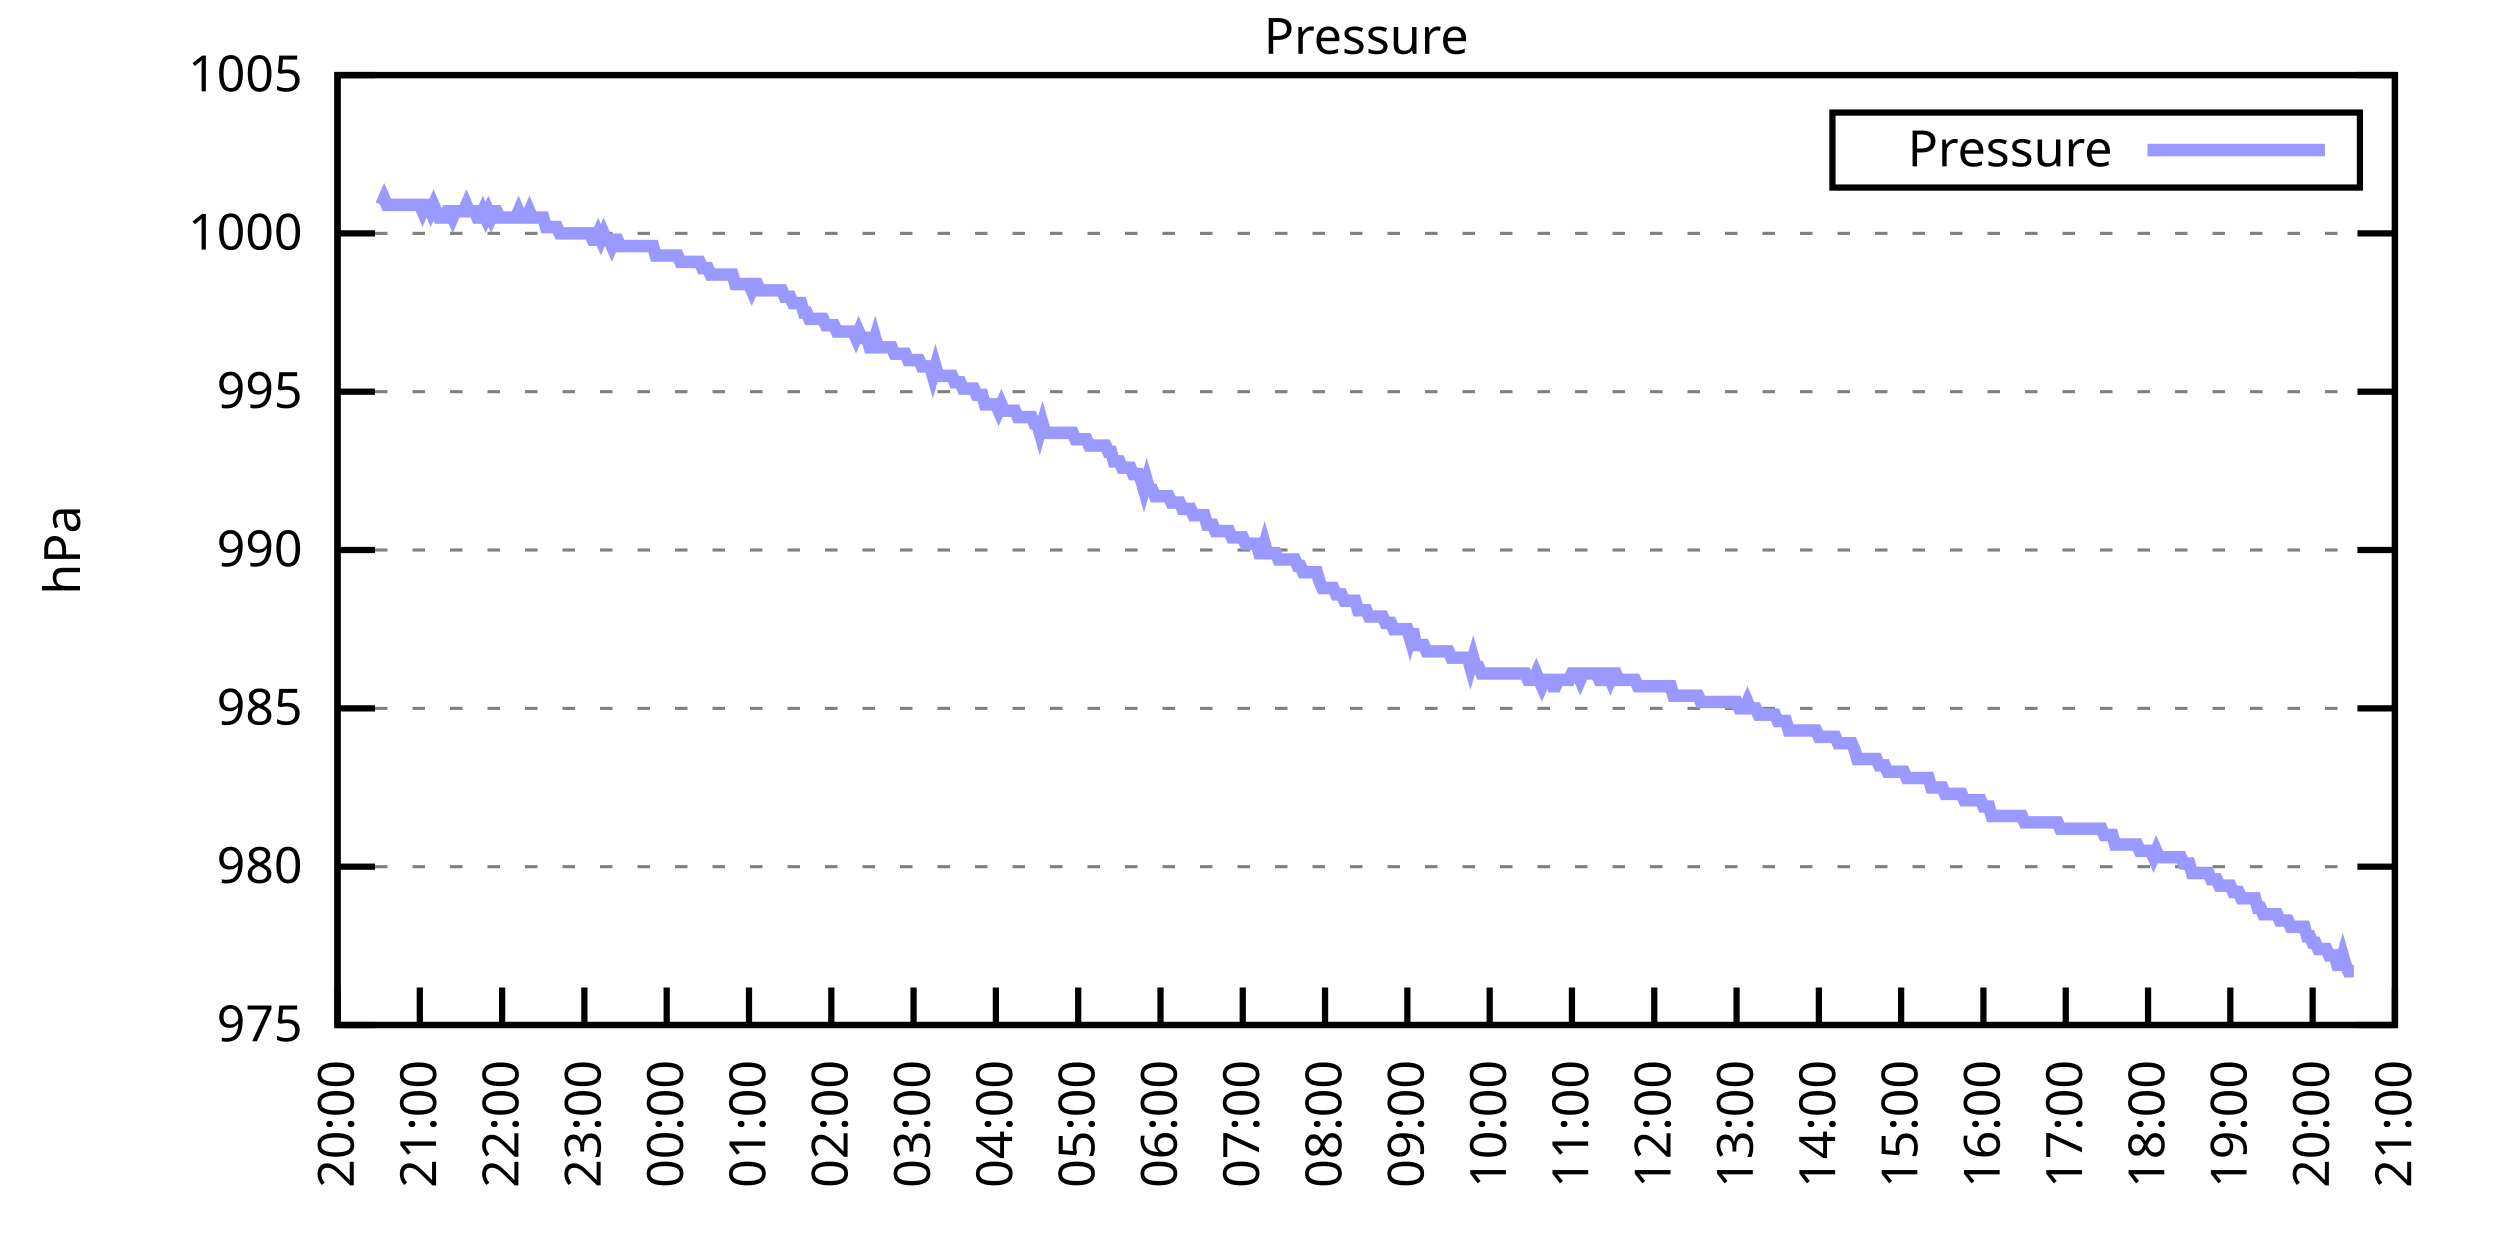
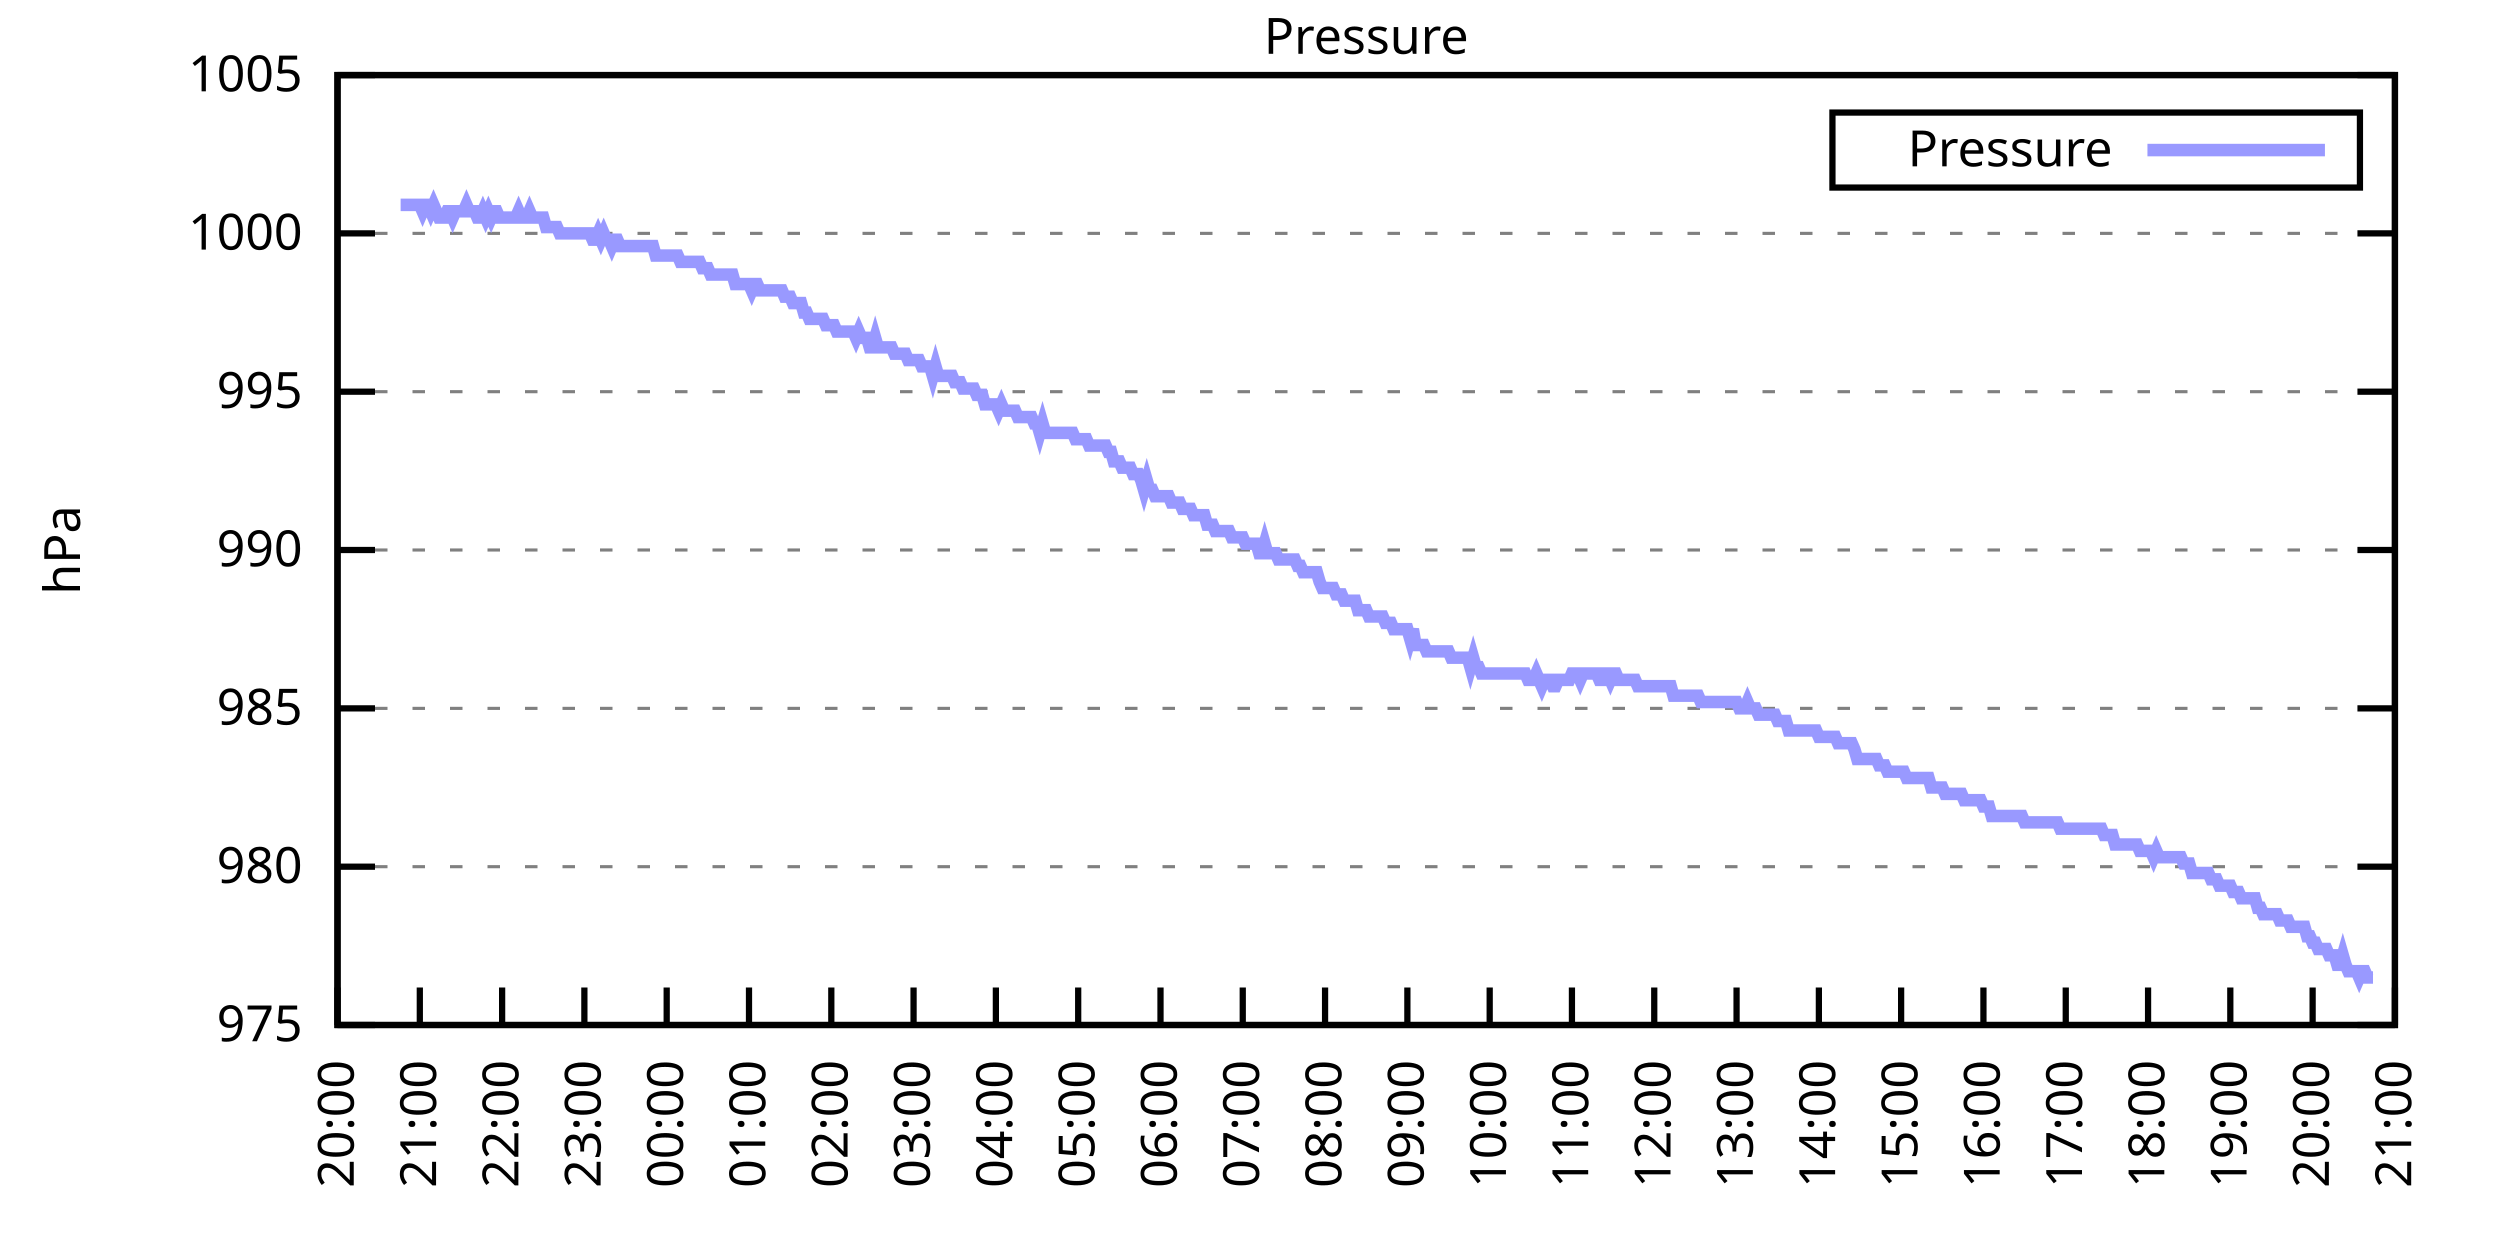
<svg xmlns="http://www.w3.org/2000/svg" xmlns:xlink="http://www.w3.org/1999/xlink" width="400" height="200" viewBox="0 0 400 200">
  <g id="gnuplot_canvas">
    <rect x="0" y="0" width="400" height="200" fill="none" />
    <defs>
      <circle id="gpDot" r="0.5" stroke-width="0.5" stroke="currentColor" />
      <path id="gpPt0" stroke-width="0.333" stroke="currentColor" d="M-1,0 h2 M0,-1 v2" />
      <path id="gpPt1" stroke-width="0.333" stroke="currentColor" d="M-1,-1 L1,1 M1,-1 L-1,1" />
      <path id="gpPt2" stroke-width="0.333" stroke="currentColor" d="M-1,0 L1,0 M0,-1 L0,1 M-1,-1 L1,1 M-1,1 L1,-1" />
      <rect id="gpPt3" stroke-width="0.333" stroke="currentColor" x="-1" y="-1" width="2" height="2" />
      <rect id="gpPt4" stroke-width="0.333" stroke="currentColor" fill="currentColor" x="-1" y="-1" width="2" height="2" />
      <circle id="gpPt5" stroke-width="0.333" stroke="currentColor" cx="0" cy="0" r="1" />
      <use xlink:href="#gpPt5" id="gpPt6" fill="currentColor" stroke="none" />
      <path id="gpPt7" stroke-width="0.333" stroke="currentColor" d="M0,-1.33 L-1.33,0.67 L1.33,0.67 z" />
      <use xlink:href="#gpPt7" id="gpPt8" fill="currentColor" stroke="none" />
      <use xlink:href="#gpPt7" id="gpPt9" stroke="currentColor" transform="rotate(180)" />
      <use xlink:href="#gpPt9" id="gpPt10" fill="currentColor" stroke="none" />
      <use xlink:href="#gpPt3" id="gpPt11" stroke="currentColor" transform="rotate(45)" />
      <use xlink:href="#gpPt11" id="gpPt12" fill="currentColor" stroke="none" />
      <path id="gpPt13" stroke-width="0.333" stroke="currentColor" d="M0,1.330 L1.265,0.411 L0.782,-1.067 L-0.782,-1.076 L-1.265,0.411 z" />
      <use xlink:href="#gpPt13" id="gpPt14" fill="currentColor" stroke="none" />
      <filter id="textbox" filterUnits="objectBoundingBox" x="0" y="0" height="1" width="1">
        <feFlood flood-color="white" flood-opacity="1" result="bgnd" />
        <feComposite in="SourceGraphic" in2="bgnd" operator="atop" />
      </filter>
      <filter id="greybox" filterUnits="objectBoundingBox" x="0" y="0" height="1" width="1">
        <feFlood flood-color="lightgrey" flood-opacity="1" result="grey" />
        <feComposite in="SourceGraphic" in2="grey" operator="atop" />
      </filter>
    </defs>
    <g fill="none" color="white" stroke="currentColor" stroke-width="1.00" stroke-linecap="butt" stroke-linejoin="miter">
</g>
    <g fill="none" color="black" stroke="currentColor" stroke-width="1.00" stroke-linecap="butt" stroke-linejoin="miter">
      <g stroke="none" shape-rendering="crispEdges">
        <polygon fill="rgb(255, 255, 255)" points="54.00,164.00 383.18,164.00 383.18,12.02 54.00,12.02 " />
      </g>
    </g>
    <g fill="none" color="black" stroke="currentColor" stroke-width="1.00" stroke-linecap="butt" stroke-linejoin="miter">
</g>
    <g fill="none" color="black" stroke="black" stroke-width="0.50" stroke-linecap="butt" stroke-linejoin="miter">
</g>
    <g fill="none" color="gray" stroke="currentColor" stroke-width="0.50" stroke-linecap="butt" stroke-linejoin="miter">
      <path stroke="gray" stroke-dasharray="2,4" class="gridline" d="M54.00,164.00 L383.19,164.00  " />
    </g>
    <g fill="none" color="gray" stroke="gray" stroke-width="1.00" stroke-linecap="butt" stroke-linejoin="miter">
</g>
    <g fill="none" color="black" stroke="currentColor" stroke-width="1.00" stroke-linecap="butt" stroke-linejoin="miter">
      <path stroke="black" d="M54.00,164.00 L60.00,164.00 M383.19,164.00 L377.19,164.00  " />
      <g transform="translate(48.40,166.60)" stroke="none" fill="black" font-family="Sans" font-size="8.00" text-anchor="end">
        <text>
          <tspan font-family="Sans"> 975</tspan>
        </text>
      </g>
    </g>
    <g fill="none" color="black" stroke="currentColor" stroke-width="1.00" stroke-linecap="butt" stroke-linejoin="miter">
</g>
    <g fill="none" color="black" stroke="black" stroke-width="0.50" stroke-linecap="butt" stroke-linejoin="miter">
</g>
    <g fill="none" color="gray" stroke="currentColor" stroke-width="0.50" stroke-linecap="butt" stroke-linejoin="miter">
      <path stroke="gray" stroke-dasharray="2,4" class="gridline" d="M54.00,138.67 L383.19,138.67  " />
    </g>
    <g fill="none" color="gray" stroke="gray" stroke-width="1.00" stroke-linecap="butt" stroke-linejoin="miter">
</g>
    <g fill="none" color="black" stroke="currentColor" stroke-width="1.00" stroke-linecap="butt" stroke-linejoin="miter">
      <path stroke="black" d="M54.00,138.67 L60.00,138.67 M383.19,138.67 L377.19,138.67  " />
      <g transform="translate(48.40,141.27)" stroke="none" fill="black" font-family="Sans" font-size="8.00" text-anchor="end">
        <text>
          <tspan font-family="Sans"> 980</tspan>
        </text>
      </g>
    </g>
    <g fill="none" color="black" stroke="currentColor" stroke-width="1.00" stroke-linecap="butt" stroke-linejoin="miter">
</g>
    <g fill="none" color="black" stroke="black" stroke-width="0.50" stroke-linecap="butt" stroke-linejoin="miter">
</g>
    <g fill="none" color="gray" stroke="currentColor" stroke-width="0.50" stroke-linecap="butt" stroke-linejoin="miter">
      <path stroke="gray" stroke-dasharray="2,4" class="gridline" d="M54.00,113.34 L383.19,113.34  " />
    </g>
    <g fill="none" color="gray" stroke="gray" stroke-width="1.00" stroke-linecap="butt" stroke-linejoin="miter">
</g>
    <g fill="none" color="black" stroke="currentColor" stroke-width="1.00" stroke-linecap="butt" stroke-linejoin="miter">
      <path stroke="black" d="M54.00,113.34 L60.00,113.34 M383.19,113.34 L377.19,113.34  " />
      <g transform="translate(48.40,115.94)" stroke="none" fill="black" font-family="Sans" font-size="8.00" text-anchor="end">
        <text>
          <tspan font-family="Sans"> 985</tspan>
        </text>
      </g>
    </g>
    <g fill="none" color="black" stroke="currentColor" stroke-width="1.00" stroke-linecap="butt" stroke-linejoin="miter">
</g>
    <g fill="none" color="black" stroke="black" stroke-width="0.50" stroke-linecap="butt" stroke-linejoin="miter">
</g>
    <g fill="none" color="gray" stroke="currentColor" stroke-width="0.50" stroke-linecap="butt" stroke-linejoin="miter">
      <path stroke="gray" stroke-dasharray="2,4" class="gridline" d="M54.00,88.00 L383.19,88.00  " />
    </g>
    <g fill="none" color="gray" stroke="gray" stroke-width="1.00" stroke-linecap="butt" stroke-linejoin="miter">
</g>
    <g fill="none" color="black" stroke="currentColor" stroke-width="1.00" stroke-linecap="butt" stroke-linejoin="miter">
      <path stroke="black" d="M54.00,88.00 L60.00,88.00 M383.19,88.00 L377.19,88.00  " />
      <g transform="translate(48.40,90.60)" stroke="none" fill="black" font-family="Sans" font-size="8.00" text-anchor="end">
        <text>
          <tspan font-family="Sans"> 990</tspan>
        </text>
      </g>
    </g>
    <g fill="none" color="black" stroke="currentColor" stroke-width="1.00" stroke-linecap="butt" stroke-linejoin="miter">
</g>
    <g fill="none" color="black" stroke="black" stroke-width="0.50" stroke-linecap="butt" stroke-linejoin="miter">
</g>
    <g fill="none" color="gray" stroke="currentColor" stroke-width="0.50" stroke-linecap="butt" stroke-linejoin="miter">
      <path stroke="gray" stroke-dasharray="2,4" class="gridline" d="M54.00,62.67 L383.19,62.67  " />
    </g>
    <g fill="none" color="gray" stroke="gray" stroke-width="1.00" stroke-linecap="butt" stroke-linejoin="miter">
</g>
    <g fill="none" color="black" stroke="currentColor" stroke-width="1.00" stroke-linecap="butt" stroke-linejoin="miter">
      <path stroke="black" d="M54.00,62.67 L60.00,62.67 M383.19,62.67 L377.19,62.67  " />
      <g transform="translate(48.40,65.27)" stroke="none" fill="black" font-family="Sans" font-size="8.00" text-anchor="end">
        <text>
          <tspan font-family="Sans"> 995</tspan>
        </text>
      </g>
    </g>
    <g fill="none" color="black" stroke="currentColor" stroke-width="1.00" stroke-linecap="butt" stroke-linejoin="miter">
</g>
    <g fill="none" color="black" stroke="black" stroke-width="0.50" stroke-linecap="butt" stroke-linejoin="miter">
</g>
    <g fill="none" color="gray" stroke="currentColor" stroke-width="0.50" stroke-linecap="butt" stroke-linejoin="miter">
      <path stroke="gray" stroke-dasharray="2,4" class="gridline" d="M54.00,37.34 L383.19,37.34  " />
    </g>
    <g fill="none" color="gray" stroke="gray" stroke-width="1.00" stroke-linecap="butt" stroke-linejoin="miter">
</g>
    <g fill="none" color="black" stroke="currentColor" stroke-width="1.00" stroke-linecap="butt" stroke-linejoin="miter">
      <path stroke="black" d="M54.00,37.34 L60.00,37.34 M383.19,37.34 L377.19,37.34  " />
      <g transform="translate(48.40,39.94)" stroke="none" fill="black" font-family="Sans" font-size="8.00" text-anchor="end">
        <text>
          <tspan font-family="Sans"> 1000</tspan>
        </text>
      </g>
    </g>
    <g fill="none" color="black" stroke="currentColor" stroke-width="1.00" stroke-linecap="butt" stroke-linejoin="miter">
</g>
    <g fill="none" color="black" stroke="black" stroke-width="0.50" stroke-linecap="butt" stroke-linejoin="miter">
</g>
    <g fill="none" color="gray" stroke="currentColor" stroke-width="0.50" stroke-linecap="butt" stroke-linejoin="miter">
      <path stroke="gray" stroke-dasharray="2,4" class="gridline" d="M54.00,12.01 L383.19,12.01  " />
    </g>
    <g fill="none" color="gray" stroke="gray" stroke-width="1.00" stroke-linecap="butt" stroke-linejoin="miter">
</g>
    <g fill="none" color="black" stroke="currentColor" stroke-width="1.00" stroke-linecap="butt" stroke-linejoin="miter">
      <path stroke="black" d="M54.00,12.01 L60.00,12.01 M383.19,12.01 L377.19,12.01  " />
      <g transform="translate(48.40,14.61)" stroke="none" fill="black" font-family="Sans" font-size="8.00" text-anchor="end">
        <text>
          <tspan font-family="Sans"> 1005</tspan>
        </text>
      </g>
    </g>
    <g fill="none" color="black" stroke="currentColor" stroke-width="1.00" stroke-linecap="butt" stroke-linejoin="miter">
      <path stroke="black" d="M54.00,164.00 L54.00,158.00  " />
      <g transform="translate(56.60,169.60) rotate(270.00)" stroke="none" fill="black" font-family="Sans" font-size="8.00" text-anchor="end">
        <text>
          <tspan font-family="Sans">20:00</tspan>
        </text>
      </g>
    </g>
    <g fill="none" color="black" stroke="currentColor" stroke-width="1.00" stroke-linecap="butt" stroke-linejoin="miter">
      <path stroke="black" d="M67.17,164.00 L67.17,158.00  " />
      <g transform="translate(69.77,169.60) rotate(270.00)" stroke="none" fill="black" font-family="Sans" font-size="8.00" text-anchor="end">
        <text>
          <tspan font-family="Sans">21:00</tspan>
        </text>
      </g>
    </g>
    <g fill="none" color="black" stroke="currentColor" stroke-width="1.00" stroke-linecap="butt" stroke-linejoin="miter">
      <path stroke="black" d="M80.34,164.00 L80.34,158.00  " />
      <g transform="translate(82.94,169.60) rotate(270.00)" stroke="none" fill="black" font-family="Sans" font-size="8.00" text-anchor="end">
        <text>
          <tspan font-family="Sans">22:00</tspan>
        </text>
      </g>
    </g>
    <g fill="none" color="black" stroke="currentColor" stroke-width="1.00" stroke-linecap="butt" stroke-linejoin="miter">
      <path stroke="black" d="M93.50,164.00 L93.50,158.00  " />
      <g transform="translate(96.10,169.60) rotate(270.00)" stroke="none" fill="black" font-family="Sans" font-size="8.00" text-anchor="end">
        <text>
          <tspan font-family="Sans">23:00</tspan>
        </text>
      </g>
    </g>
    <g fill="none" color="black" stroke="currentColor" stroke-width="1.00" stroke-linecap="butt" stroke-linejoin="miter">
      <path stroke="black" d="M106.67,164.00 L106.67,158.00  " />
      <g transform="translate(109.27,169.60) rotate(270.00)" stroke="none" fill="black" font-family="Sans" font-size="8.00" text-anchor="end">
        <text>
          <tspan font-family="Sans">00:00</tspan>
        </text>
      </g>
    </g>
    <g fill="none" color="black" stroke="currentColor" stroke-width="1.00" stroke-linecap="butt" stroke-linejoin="miter">
      <path stroke="black" d="M119.84,164.00 L119.84,158.00  " />
      <g transform="translate(122.44,169.60) rotate(270.00)" stroke="none" fill="black" font-family="Sans" font-size="8.00" text-anchor="end">
        <text>
          <tspan font-family="Sans">01:00</tspan>
        </text>
      </g>
    </g>
    <g fill="none" color="black" stroke="currentColor" stroke-width="1.00" stroke-linecap="butt" stroke-linejoin="miter">
      <path stroke="black" d="M133.01,164.00 L133.01,158.00  " />
      <g transform="translate(135.61,169.60) rotate(270.00)" stroke="none" fill="black" font-family="Sans" font-size="8.00" text-anchor="end">
        <text>
          <tspan font-family="Sans">02:00</tspan>
        </text>
      </g>
    </g>
    <g fill="none" color="black" stroke="currentColor" stroke-width="1.00" stroke-linecap="butt" stroke-linejoin="miter">
      <path stroke="black" d="M146.17,164.00 L146.17,158.00  " />
      <g transform="translate(148.77,169.60) rotate(270.00)" stroke="none" fill="black" font-family="Sans" font-size="8.00" text-anchor="end">
        <text>
          <tspan font-family="Sans">03:00</tspan>
        </text>
      </g>
    </g>
    <g fill="none" color="black" stroke="currentColor" stroke-width="1.00" stroke-linecap="butt" stroke-linejoin="miter">
      <path stroke="black" d="M159.34,164.00 L159.34,158.00  " />
      <g transform="translate(161.94,169.60) rotate(270.00)" stroke="none" fill="black" font-family="Sans" font-size="8.00" text-anchor="end">
        <text>
          <tspan font-family="Sans">04:00</tspan>
        </text>
      </g>
    </g>
    <g fill="none" color="black" stroke="currentColor" stroke-width="1.00" stroke-linecap="butt" stroke-linejoin="miter">
      <path stroke="black" d="M172.51,164.00 L172.51,158.00  " />
      <g transform="translate(175.11,169.60) rotate(270.00)" stroke="none" fill="black" font-family="Sans" font-size="8.00" text-anchor="end">
        <text>
          <tspan font-family="Sans">05:00</tspan>
        </text>
      </g>
    </g>
    <g fill="none" color="black" stroke="currentColor" stroke-width="1.00" stroke-linecap="butt" stroke-linejoin="miter">
      <path stroke="black" d="M185.68,164.00 L185.68,158.00  " />
      <g transform="translate(188.28,169.60) rotate(270.00)" stroke="none" fill="black" font-family="Sans" font-size="8.00" text-anchor="end">
        <text>
          <tspan font-family="Sans">06:00</tspan>
        </text>
      </g>
    </g>
    <g fill="none" color="black" stroke="currentColor" stroke-width="1.00" stroke-linecap="butt" stroke-linejoin="miter">
      <path stroke="black" d="M198.84,164.00 L198.84,158.00  " />
      <g transform="translate(201.44,169.60) rotate(270.00)" stroke="none" fill="black" font-family="Sans" font-size="8.00" text-anchor="end">
        <text>
          <tspan font-family="Sans">07:00</tspan>
        </text>
      </g>
    </g>
    <g fill="none" color="black" stroke="currentColor" stroke-width="1.00" stroke-linecap="butt" stroke-linejoin="miter">
      <path stroke="black" d="M212.01,164.00 L212.01,158.00  " />
      <g transform="translate(214.61,169.60) rotate(270.00)" stroke="none" fill="black" font-family="Sans" font-size="8.00" text-anchor="end">
        <text>
          <tspan font-family="Sans">08:00</tspan>
        </text>
      </g>
    </g>
    <g fill="none" color="black" stroke="currentColor" stroke-width="1.00" stroke-linecap="butt" stroke-linejoin="miter">
      <path stroke="black" d="M225.18,164.00 L225.18,158.00  " />
      <g transform="translate(227.78,169.60) rotate(270.00)" stroke="none" fill="black" font-family="Sans" font-size="8.00" text-anchor="end">
        <text>
          <tspan font-family="Sans">09:00</tspan>
        </text>
      </g>
    </g>
    <g fill="none" color="black" stroke="currentColor" stroke-width="1.00" stroke-linecap="butt" stroke-linejoin="miter">
      <path stroke="black" d="M238.35,164.00 L238.35,158.00  " />
      <g transform="translate(240.95,169.60) rotate(270.00)" stroke="none" fill="black" font-family="Sans" font-size="8.00" text-anchor="end">
        <text>
          <tspan font-family="Sans">10:00</tspan>
        </text>
      </g>
    </g>
    <g fill="none" color="black" stroke="currentColor" stroke-width="1.00" stroke-linecap="butt" stroke-linejoin="miter">
      <path stroke="black" d="M251.51,164.00 L251.51,158.00  " />
      <g transform="translate(254.11,169.60) rotate(270.00)" stroke="none" fill="black" font-family="Sans" font-size="8.00" text-anchor="end">
        <text>
          <tspan font-family="Sans">11:00</tspan>
        </text>
      </g>
    </g>
    <g fill="none" color="black" stroke="currentColor" stroke-width="1.00" stroke-linecap="butt" stroke-linejoin="miter">
      <path stroke="black" d="M264.68,164.00 L264.68,158.00  " />
      <g transform="translate(267.28,169.60) rotate(270.00)" stroke="none" fill="black" font-family="Sans" font-size="8.00" text-anchor="end">
        <text>
          <tspan font-family="Sans">12:00</tspan>
        </text>
      </g>
    </g>
    <g fill="none" color="black" stroke="currentColor" stroke-width="1.00" stroke-linecap="butt" stroke-linejoin="miter">
      <path stroke="black" d="M277.85,164.00 L277.85,158.00  " />
      <g transform="translate(280.45,169.60) rotate(270.00)" stroke="none" fill="black" font-family="Sans" font-size="8.00" text-anchor="end">
        <text>
          <tspan font-family="Sans">13:00</tspan>
        </text>
      </g>
    </g>
    <g fill="none" color="black" stroke="currentColor" stroke-width="1.00" stroke-linecap="butt" stroke-linejoin="miter">
      <path stroke="black" d="M291.02,164.00 L291.02,158.00  " />
      <g transform="translate(293.62,169.60) rotate(270.00)" stroke="none" fill="black" font-family="Sans" font-size="8.00" text-anchor="end">
        <text>
          <tspan font-family="Sans">14:00</tspan>
        </text>
      </g>
    </g>
    <g fill="none" color="black" stroke="currentColor" stroke-width="1.00" stroke-linecap="butt" stroke-linejoin="miter">
      <path stroke="black" d="M304.18,164.00 L304.18,158.00  " />
      <g transform="translate(306.78,169.60) rotate(270.00)" stroke="none" fill="black" font-family="Sans" font-size="8.00" text-anchor="end">
        <text>
          <tspan font-family="Sans">15:00</tspan>
        </text>
      </g>
    </g>
    <g fill="none" color="black" stroke="currentColor" stroke-width="1.00" stroke-linecap="butt" stroke-linejoin="miter">
      <path stroke="black" d="M317.35,164.00 L317.35,158.00  " />
      <g transform="translate(319.95,169.60) rotate(270.00)" stroke="none" fill="black" font-family="Sans" font-size="8.00" text-anchor="end">
        <text>
          <tspan font-family="Sans">16:00</tspan>
        </text>
      </g>
    </g>
    <g fill="none" color="black" stroke="currentColor" stroke-width="1.00" stroke-linecap="butt" stroke-linejoin="miter">
      <path stroke="black" d="M330.52,164.00 L330.52,158.00  " />
      <g transform="translate(333.12,169.60) rotate(270.00)" stroke="none" fill="black" font-family="Sans" font-size="8.00" text-anchor="end">
        <text>
          <tspan font-family="Sans">17:00</tspan>
        </text>
      </g>
    </g>
    <g fill="none" color="black" stroke="currentColor" stroke-width="1.00" stroke-linecap="butt" stroke-linejoin="miter">
      <path stroke="black" d="M343.69,164.00 L343.69,158.00  " />
      <g transform="translate(346.29,169.60) rotate(270.00)" stroke="none" fill="black" font-family="Sans" font-size="8.00" text-anchor="end">
        <text>
          <tspan font-family="Sans">18:00</tspan>
        </text>
      </g>
    </g>
    <g fill="none" color="black" stroke="currentColor" stroke-width="1.00" stroke-linecap="butt" stroke-linejoin="miter">
      <path stroke="black" d="M356.85,164.00 L356.85,158.00  " />
      <g transform="translate(359.45,169.60) rotate(270.00)" stroke="none" fill="black" font-family="Sans" font-size="8.00" text-anchor="end">
        <text>
          <tspan font-family="Sans">19:00</tspan>
        </text>
      </g>
    </g>
    <g fill="none" color="black" stroke="currentColor" stroke-width="1.00" stroke-linecap="butt" stroke-linejoin="miter">
      <path stroke="black" d="M370.02,164.00 L370.02,158.00  " />
      <g transform="translate(372.62,169.60) rotate(270.00)" stroke="none" fill="black" font-family="Sans" font-size="8.00" text-anchor="end">
        <text>
          <tspan font-family="Sans">20:00</tspan>
        </text>
      </g>
    </g>
    <g fill="none" color="black" stroke="currentColor" stroke-width="1.00" stroke-linecap="butt" stroke-linejoin="miter">
      <path stroke="black" d="M383.19,164.00 L383.19,158.00  " />
      <g transform="translate(385.79,169.60) rotate(270.00)" stroke="none" fill="black" font-family="Sans" font-size="8.00" text-anchor="end">
        <text>
          <tspan font-family="Sans">21:00</tspan>
        </text>
      </g>
    </g>
    <g fill="none" color="black" stroke="currentColor" stroke-width="1.00" stroke-linecap="butt" stroke-linejoin="miter">
</g>
    <g fill="none" color="black" stroke="currentColor" stroke-width="1.00" stroke-linecap="butt" stroke-linejoin="miter">
      <path stroke="black" d="M54.00,12.01 L54.00,164.00 L383.19,164.00 L383.19,12.01 L54.00,12.01 Z  " />
    </g>
    <g fill="none" color="black" stroke="currentColor" stroke-width="1.00" stroke-linecap="butt" stroke-linejoin="miter">
</g>
    <g fill="none" color="black" stroke="currentColor" stroke-width="1.00" stroke-linecap="butt" stroke-linejoin="miter">
      <path stroke="black" d="M293.19,30.01 L293.19,18.01 L377.59,18.01 L377.59,30.01 L293.19,30.01 Z  " />
    </g>
    <g id="Pressure_plot_1">
      <g fill="none" color="white" stroke="black" stroke-width="2.00" stroke-linecap="butt" stroke-linejoin="miter">
</g>
      <g fill="none" color="black" stroke="currentColor" stroke-width="2.00" stroke-linecap="butt" stroke-linejoin="miter">
        <g transform="translate(337.99,26.61)" stroke="none" fill="black" font-family="Sans" font-size="8.00" text-anchor="end">
          <text>
            <tspan font-family="Sans">Pressure</tspan>
          </text>
        </g>
      </g>
      <g fill="none" color="black" stroke="currentColor" stroke-width="2.00" stroke-linecap="butt" stroke-linejoin="miter">
-         <path stroke="rgb(153, 153, 255)" d="M343.59,24.01 L371.99,24.01 M61.02,32.78 L61.46,31.77 L61.90,32.78 L62.34,32.78 L62.78,32.78 L63.22,32.78   L63.66,32.78 L64.10,32.78 L64.53,32.78 L64.97,32.78 L65.41,32.78 L65.85,32.78 L66.29,32.78 L66.73,32.78   L67.17,32.78 L67.61,33.80 L68.05,32.78 L68.48,32.78 L68.92,33.80 L69.36,32.78 L69.80,33.80 L70.24,34.81   L70.68,34.81 L71.12,34.81 L71.56,33.80 L72.00,33.80 L72.43,34.81 L72.87,33.80 L73.31,33.80 L73.75,33.80   L74.19,33.80 L74.63,32.78 L75.07,33.80 L75.51,33.80 L75.95,33.80 L76.38,34.81 L76.82,34.81 L77.26,33.80   L77.70,34.81 L78.14,33.80 L78.58,34.81 L79.02,33.80 L79.46,33.80 L79.90,34.81 L80.34,34.81 L80.77,34.81   L81.21,34.81 L81.65,34.81 L82.09,34.81 L82.53,34.81 L82.97,33.80 L83.41,34.81 L83.85,34.81 L84.29,34.81   L84.72,33.80 L85.16,34.81 L85.60,34.81 L86.04,34.81 L86.48,34.81 L86.92,34.81 L87.36,36.33 L87.80,36.33   L88.24,36.33 L88.67,36.33 L89.11,36.33 L89.55,37.34 L89.99,37.34 L90.43,37.34 L90.87,37.34 L91.31,37.34   L91.75,37.34 L92.19,37.34 L92.62,37.34 L93.06,37.34 L93.50,37.34 L93.94,37.34 L94.38,37.34 L94.82,38.35   L95.26,38.35 L95.70,37.34 L96.14,38.35 L96.58,37.34 L97.01,38.35 L97.45,38.35 L97.89,39.37 L98.33,38.35   L98.77,38.35 L99.21,39.37 L99.65,39.37 L100.09,39.37 L100.53,39.37 L100.96,39.37 L101.40,39.37 L101.84,39.37   L102.28,39.37 L102.72,39.37 L103.16,39.37 L103.60,39.37 L104.04,39.37 L104.48,39.37 L104.91,40.89 L105.35,40.89   L105.79,40.89 L106.23,40.89 L106.67,40.89 L107.11,40.89 L107.55,40.89 L107.99,40.89 L108.43,40.89 L108.87,41.90   L109.30,41.90 L109.74,41.90 L110.18,41.90 L110.62,41.90 L111.06,41.90 L111.50,41.90 L111.94,41.90 L112.38,42.91   L112.82,42.91 L113.25,42.91 L113.69,43.93 L114.13,43.93 L114.57,43.93 L115.01,43.93 L115.45,43.93 L115.89,43.93   L116.33,43.93 L116.77,43.93 L117.20,43.93 L117.64,45.45 L118.08,45.45 L118.52,45.45 L118.96,45.45 L119.40,45.45   L119.84,45.45 L120.28,46.46 L120.72,45.45 L121.15,45.45 L121.59,46.46 L122.03,46.46 L122.47,46.46 L122.91,46.46   L123.35,46.46 L123.79,46.46 L124.23,46.46 L124.67,46.46 L125.11,46.46 L125.54,47.47 L125.98,47.47 L126.42,47.47   L126.86,48.49 L127.30,48.49 L127.74,48.49 L128.18,48.49 L128.62,50.01 L129.06,50.01 L129.49,51.02 L129.93,51.02   L130.37,51.02 L130.81,51.02 L131.25,51.02 L131.69,51.02 L132.13,52.03 L132.57,52.03 L133.01,52.03 L133.44,52.03   L133.88,53.05 L134.32,53.05 L134.76,53.05 L135.20,53.05 L135.64,53.05 L136.08,53.05 L136.52,53.05 L136.96,54.06   L137.39,53.05 L137.83,54.06 L138.27,54.06 L138.71,54.06 L139.15,55.58 L139.59,55.58 L140.03,54.06 L140.47,55.58   L140.91,55.58 L141.35,55.58 L141.78,55.58 L142.22,55.58 L142.66,55.58 L143.10,56.59 L143.54,56.59 L143.98,56.59   L144.42,56.59 L144.86,56.59 L145.30,57.61 L145.73,57.61 L146.17,57.61 L146.61,57.61 L147.05,57.61 L147.49,58.62   L147.93,58.62 L148.37,58.62 L148.81,58.62 L149.25,60.14 L149.68,58.62 L150.12,60.14 L150.56,60.14 L151.00,60.14   L151.44,60.14 L151.88,60.14 L152.32,60.14 L152.76,61.15 L153.20,61.15 L153.63,61.15 L154.07,62.17 L154.51,62.17   L154.95,62.17 L155.39,62.17 L155.83,62.17 L156.27,63.18 L156.71,63.18 L157.15,63.18 L157.59,64.70 L158.02,64.70   L158.46,64.70 L158.90,64.70 L159.34,64.70 L159.78,65.71 L160.22,64.70 L160.66,65.71 L161.10,65.71 L161.54,65.71   L161.97,65.71 L162.41,65.71 L162.85,66.73 L163.29,66.73 L163.73,66.73 L164.17,66.73 L164.61,66.73 L165.05,66.73   L165.49,67.74 L165.92,67.74 L166.36,69.26 L166.80,67.74 L167.24,69.26 L167.68,69.26 L168.12,69.26 L168.56,69.26   L169.00,69.26 L169.44,69.26 L169.87,69.26 L170.31,69.26 L170.75,69.26 L171.19,69.26 L171.63,69.26 L172.07,70.27   L172.51,70.27 L172.95,70.27 L173.39,70.27 L173.83,70.27 L174.26,71.29 L174.70,71.29 L175.14,71.29 L175.58,71.29   L176.02,71.29 L176.46,71.29 L176.90,71.29 L177.34,72.30 L177.78,72.30 L178.21,73.82 L178.65,73.82 L179.09,73.82   L179.53,74.83 L179.97,74.83 L180.41,74.83 L180.85,74.83 L181.29,75.85 L181.73,75.85 L182.16,75.85 L182.60,76.86   L183.04,78.38 L183.48,76.86 L183.92,78.38 L184.36,78.38 L184.80,79.39 L185.24,79.39 L185.68,79.39 L186.11,79.39   L186.55,79.39 L186.99,79.39 L187.43,80.41 L187.87,80.41 L188.31,80.41 L188.75,80.41 L189.19,81.42 L189.63,81.42   L190.07,81.42 L190.50,81.42 L190.94,82.43 L191.38,82.43 L191.82,82.43 L192.26,82.43 L192.70,82.43 L193.14,83.95   L193.58,83.95 L194.02,83.95 L194.45,84.97 L194.89,84.97 L195.33,84.97 L195.77,84.97 L196.21,84.97 L196.65,84.97   L197.09,85.98 L197.53,85.98 L197.97,85.98 L198.40,85.98 L198.84,85.98 L199.28,86.99 L199.72,86.99 L200.16,86.99   L200.60,86.99 L201.04,86.99 L201.48,88.51 L201.92,88.51 L202.35,86.99 L202.79,88.51 L203.23,88.51 L203.67,88.51   L204.11,88.51 L204.55,89.52 L204.99,89.52 L205.43,89.52 L205.87,89.52 L206.31,89.52 L206.74,89.52 L207.18,89.52   L207.62,90.54 L208.06,90.54 L208.50,91.55 L208.94,91.55 L209.38,91.55 L209.82,91.55 L210.26,91.55 L210.69,91.55   L211.13,93.07 L211.57,94.08 L212.01,94.08 L212.45,94.08 L212.89,94.08 L213.33,94.08 L213.77,95.10 L214.21,95.10   L214.64,95.10 L215.08,96.11 L215.52,96.11 L215.96,96.11 L216.40,96.11 L216.84,96.11 L217.28,97.63 L217.72,97.63   L218.16,97.63 L218.60,97.63 L219.03,98.64 L219.47,98.64 L219.91,98.64 L220.35,98.64 L220.79,98.64 L221.23,98.64   L221.67,99.66 L222.11,99.66 L222.55,99.66 L222.98,100.67 L223.42,100.67 L223.86,100.67 L224.30,100.67 L224.74,100.67   L225.18,100.67 L225.62,102.19 L226.06,100.67 L226.50,103.20 L226.93,103.20 L227.37,103.20 L227.81,103.20 L228.25,104.22   L228.69,104.22 L229.13,104.22 L229.57,104.22 L230.01,104.22 L230.45,104.22 L230.88,104.22 L231.32,104.22 L231.76,104.22   L232.20,105.23 L232.64,105.23 L233.08,105.23 L233.52,105.23 L233.96,105.23 L234.40,105.23 L234.84,105.23 L235.27,106.75   L235.71,105.23 L236.15,106.75 L236.59,106.75 L237.03,107.76 L237.47,107.76 L237.91,107.76 L238.35,107.76 L238.79,107.76   L239.22,107.76 L239.66,107.76 L240.10,107.76 L240.54,107.76 L240.98,107.76 L241.42,107.76 L241.86,107.76 L242.30,107.76   L242.74,107.76 L243.17,107.76 L243.61,107.76 L244.05,107.76 L244.49,108.78 L244.93,108.78 L245.37,108.78 L245.81,107.76   L246.25,108.78 L246.69,109.79 L247.12,108.78 L247.56,108.78 L248.00,108.78 L248.44,109.79 L248.88,109.79 L249.32,108.78   L249.76,108.78 L250.20,108.78 L250.64,108.78 L251.08,108.78 L251.51,107.76 L251.95,107.76 L252.39,107.76 L252.83,108.78   L253.27,107.76 L253.71,107.76 L254.15,107.76 L254.59,107.76 L255.03,107.76 L255.46,107.76 L255.90,108.78 L256.34,108.78   L256.78,107.76 L257.22,107.76 L257.66,108.78 L258.10,107.76 L258.54,107.76 L258.98,108.78 L259.41,108.78 L259.85,108.78   L260.29,108.78 L260.73,108.78 L261.17,108.78 L261.61,108.78 L262.05,109.79 L262.49,109.79 L262.93,109.79 L263.36,109.79   L263.80,109.79 L264.24,109.79 L264.68,109.79 L265.12,109.79 L265.56,109.79 L266.00,109.79 L266.44,109.79 L266.88,109.79   L267.32,109.79 L267.75,111.31 L268.19,111.31 L268.63,111.31 L269.07,111.31 L269.51,111.31 L269.95,111.31 L270.39,111.31   L270.83,111.31 L271.27,111.31 L271.70,111.31 L272.14,112.32 L272.58,112.32 L273.02,112.32 L273.46,112.32 L273.90,112.32   L274.34,112.32 L274.78,112.32 L275.22,112.32 L275.65,112.32 L276.09,112.32 L276.53,112.32 L276.97,112.32 L277.41,112.32   L277.85,112.32 L278.29,113.34 L278.73,113.34 L279.17,113.34 L279.60,112.32 L280.04,113.34 L280.48,113.34 L280.92,113.34   L281.36,114.35 L281.80,114.35 L282.24,114.35 L282.68,114.35 L283.12,114.35 L283.56,114.35 L283.99,114.35 L284.43,115.36   L284.87,115.36 L285.31,115.36 L285.75,115.36 L286.19,116.88 L286.63,116.88 L287.07,116.88 L287.51,116.88 L287.94,116.88   L288.38,116.88 L288.82,116.88 L289.26,116.88 L289.70,116.88 L290.14,116.88 L290.58,116.88 L291.02,117.90 L291.46,117.90   L291.89,117.90 L292.33,117.90 L292.77,117.90 L293.21,117.90 L293.65,117.90 L294.09,118.91 L294.53,118.91 L294.97,118.91   L295.41,118.91 L295.84,118.91 L296.28,118.91 L296.72,119.92 L297.16,121.44 L297.60,121.44 L298.04,121.44 L298.48,121.44   L298.92,121.44 L299.36,121.44 L299.80,121.44 L300.23,121.44 L300.67,122.46 L301.11,122.46 L301.55,122.46 L301.99,123.47   L302.43,123.47 L302.87,123.47 L303.31,123.47 L303.75,123.47 L304.18,123.47 L304.62,123.47 L305.06,124.48 L305.50,124.48   L305.94,124.48 L306.38,124.48 L306.82,124.48 L307.26,124.48 L307.70,124.48 L308.13,124.48 L308.57,124.48 L309.01,126.00   L309.45,126.00 L309.89,126.00 L310.33,126.00 L310.77,126.00 L311.21,127.02 L311.65,127.02 L312.08,127.02 L312.52,127.02   L312.96,127.02 L313.40,127.02 L313.84,127.02 L314.28,128.03 L314.72,128.03 L315.16,128.03 L315.60,128.03 L316.04,128.03   L316.47,128.03 L316.91,128.03 L317.35,129.04 L317.79,129.04 L318.23,129.04 L318.67,130.56 L319.11,130.56 L319.55,130.56   L319.99,130.56 L320.42,130.56 L320.86,130.56 L321.30,130.56 L321.74,130.56 L322.18,130.56 L322.62,130.56 L323.06,130.56   L323.50,130.56 L323.94,131.58 L324.37,131.58 L324.81,131.58 L325.25,131.58 L325.69,131.58 L326.13,131.58 L326.57,131.58   L327.01,131.58 L327.45,131.58 L327.89,131.58 L328.33,131.58 L328.76,131.58 L329.20,131.58 L329.64,132.59 L330.08,132.59   L330.52,132.59 L330.96,132.59 L331.40,132.59 L331.84,132.59 L332.28,132.59 L332.71,132.59 L333.15,132.59 L333.59,132.59   L334.03,132.59 L334.47,132.59 L334.91,132.59 L335.35,132.59 L335.79,132.59 L336.23,132.59 L336.66,133.60 L337.10,133.60   L337.54,133.60 L337.98,133.60 L338.42,135.12 L338.86,135.12 L339.30,135.12 L339.74,135.12 L340.18,135.12 L340.61,135.12   L341.05,135.12 L341.49,135.12 L341.93,135.12 L342.37,136.14 L342.81,136.14 L343.25,136.14 L343.69,136.14 L344.13,136.14   L344.57,137.15 L345.00,136.14 L345.44,137.15 L345.88,137.15 L346.32,137.15 L346.76,137.15 L347.20,137.15 L347.64,137.15   L348.08,137.15 L348.52,137.15 L348.95,137.15 L349.39,138.16 L349.83,138.16 L350.27,138.16 L350.71,139.68 L351.15,139.68   L351.59,139.68 L352.03,139.68 L352.47,139.68 L352.90,139.68 L353.34,139.68 L353.78,140.69 L354.22,140.69 L354.66,140.69   L355.10,141.71 L355.54,141.71 L355.98,141.71 L356.42,141.71 L356.85,141.71 L357.29,142.72 L357.73,142.72 L358.17,142.72   L358.61,143.73 L359.05,143.73 L359.49,143.73 L359.93,143.73 L360.37,143.73 L360.81,143.73 L361.24,145.25 L361.68,145.25   L362.12,146.27 L362.56,146.27 L363.00,146.27 L363.44,146.27 L363.88,146.27 L364.32,146.27 L364.76,147.28 L365.19,147.28   L365.63,147.28 L366.07,147.28 L366.51,148.29 L366.95,148.29 L367.39,148.29 L367.83,148.29 L368.27,148.29 L368.71,148.29   L369.14,149.81 L369.58,149.81 L370.02,150.83 L370.46,150.83 L370.90,151.84 L371.34,151.84 L371.78,151.84 L372.22,151.84   L372.66,152.85 L373.09,152.85 L373.53,152.85 L373.97,154.37 L374.41,154.37 L374.85,152.85 L375.29,154.37 L375.73,155.39   L376.17,155.39 L376.61,155.39  " />
+         <path stroke="rgb(153, 153, 255)" d="M343.59,24.01 L371.99,24.01 M64.10,32.78 L64.53,32.78 L64.97,32.78 L65.41,32.78 L65.85,32.78 L66.29,32.78   L66.73,32.78 L67.17,32.78 L67.61,33.80 L68.05,32.78 L68.48,32.78 L68.92,33.80 L69.36,32.78 L69.80,33.80   L70.24,34.81 L70.68,34.81 L71.12,34.81 L71.56,33.80 L72.00,33.80 L72.43,34.81 L72.87,33.80 L73.31,33.80   L73.75,33.80 L74.19,33.80 L74.63,32.78 L75.07,33.80 L75.51,33.80 L75.95,33.80 L76.38,34.81 L76.82,34.81   L77.26,33.80 L77.70,34.81 L78.14,33.80 L78.58,34.81 L79.02,33.80 L79.46,33.80 L79.90,34.81 L80.34,34.81   L80.77,34.81 L81.21,34.81 L81.65,34.81 L82.09,34.81 L82.53,34.81 L82.97,33.80 L83.41,34.81 L83.85,34.81   L84.29,34.81 L84.72,33.80 L85.16,34.81 L85.60,34.81 L86.04,34.81 L86.48,34.81 L86.92,34.81 L87.36,36.33   L87.80,36.33 L88.24,36.33 L88.67,36.33 L89.11,36.33 L89.55,37.34 L89.99,37.34 L90.43,37.34 L90.87,37.34   L91.31,37.34 L91.75,37.34 L92.19,37.34 L92.62,37.34 L93.06,37.34 L93.50,37.34 L93.94,37.34 L94.38,37.34   L94.82,38.35 L95.26,38.35 L95.70,37.34 L96.14,38.35 L96.58,37.34 L97.01,38.35 L97.45,38.35 L97.89,39.37   L98.33,38.35 L98.77,38.35 L99.21,39.37 L99.65,39.37 L100.09,39.37 L100.53,39.37 L100.96,39.37 L101.40,39.37   L101.84,39.37 L102.28,39.37 L102.72,39.37 L103.16,39.37 L103.60,39.37 L104.04,39.37 L104.48,39.37 L104.91,40.89   L105.35,40.89 L105.79,40.89 L106.23,40.89 L106.67,40.89 L107.11,40.89 L107.55,40.89 L107.99,40.89 L108.43,40.89   L108.87,41.90 L109.30,41.90 L109.74,41.90 L110.18,41.90 L110.62,41.90 L111.06,41.90 L111.50,41.90 L111.94,41.90   L112.38,42.91 L112.82,42.91 L113.25,42.91 L113.69,43.93 L114.13,43.93 L114.57,43.93 L115.01,43.93 L115.45,43.93   L115.89,43.93 L116.33,43.93 L116.77,43.93 L117.20,43.93 L117.64,45.45 L118.08,45.45 L118.52,45.45 L118.96,45.45   L119.40,45.45 L119.84,45.45 L120.28,46.46 L120.72,45.45 L121.15,45.45 L121.59,46.46 L122.03,46.46 L122.47,46.46   L122.91,46.46 L123.35,46.46 L123.79,46.46 L124.23,46.46 L124.67,46.46 L125.11,46.46 L125.54,47.47 L125.98,47.47   L126.42,47.47 L126.86,48.49 L127.30,48.49 L127.74,48.49 L128.18,48.49 L128.62,50.01 L129.06,50.01 L129.49,51.02   L129.93,51.02 L130.37,51.02 L130.81,51.02 L131.25,51.02 L131.69,51.02 L132.13,52.03 L132.57,52.03 L133.01,52.03   L133.44,52.03 L133.88,53.05 L134.32,53.05 L134.76,53.05 L135.20,53.05 L135.64,53.05 L136.08,53.05 L136.52,53.05   L136.96,54.06 L137.39,53.05 L137.83,54.06 L138.27,54.06 L138.71,54.06 L139.15,55.58 L139.59,55.58 L140.03,54.06   L140.47,55.58 L140.91,55.58 L141.35,55.58 L141.78,55.58 L142.22,55.58 L142.66,55.58 L143.10,56.59 L143.54,56.59   L143.98,56.59 L144.42,56.59 L144.86,56.59 L145.30,57.61 L145.73,57.61 L146.17,57.61 L146.61,57.61 L147.05,57.61   L147.49,58.62 L147.93,58.62 L148.37,58.62 L148.81,58.62 L149.25,60.14 L149.68,58.62 L150.12,60.14 L150.56,60.14   L151.00,60.14 L151.44,60.14 L151.88,60.14 L152.32,60.14 L152.76,61.15 L153.20,61.15 L153.63,61.15 L154.07,62.17   L154.51,62.17 L154.95,62.17 L155.39,62.17 L155.83,62.17 L156.27,63.18 L156.71,63.18 L157.15,63.18 L157.59,64.70   L158.02,64.70 L158.46,64.70 L158.90,64.70 L159.34,64.70 L159.78,65.71 L160.22,64.70 L160.66,65.71 L161.10,65.71   L161.54,65.71 L161.97,65.71 L162.41,65.71 L162.85,66.73 L163.29,66.73 L163.73,66.73 L164.17,66.73 L164.61,66.73   L165.05,66.73 L165.49,67.74 L165.92,67.74 L166.36,69.26 L166.80,67.74 L167.24,69.26 L167.68,69.26 L168.12,69.26   L168.56,69.26 L169.00,69.26 L169.44,69.26 L169.87,69.26 L170.31,69.26 L170.75,69.26 L171.19,69.26 L171.63,69.26   L172.07,70.27 L172.51,70.27 L172.95,70.27 L173.39,70.27 L173.83,70.27 L174.26,71.29 L174.70,71.29 L175.14,71.29   L175.58,71.29 L176.02,71.29 L176.46,71.29 L176.90,71.29 L177.34,72.30 L177.78,72.30 L178.21,73.82 L178.65,73.82   L179.09,73.82 L179.53,74.83 L179.97,74.83 L180.41,74.83 L180.85,74.83 L181.29,75.85 L181.73,75.85 L182.16,75.85   L182.60,76.86 L183.04,78.38 L183.48,76.86 L183.92,78.38 L184.36,78.38 L184.80,79.39 L185.24,79.39 L185.68,79.39   L186.11,79.39 L186.55,79.39 L186.99,79.39 L187.43,80.41 L187.87,80.41 L188.31,80.41 L188.75,80.41 L189.19,81.42   L189.63,81.42 L190.07,81.42 L190.50,81.42 L190.94,82.43 L191.38,82.43 L191.82,82.43 L192.26,82.43 L192.70,82.43   L193.14,83.95 L193.58,83.95 L194.02,83.95 L194.45,84.97 L194.89,84.97 L195.33,84.97 L195.77,84.97 L196.21,84.97   L196.65,84.97 L197.09,85.98 L197.53,85.98 L197.97,85.98 L198.40,85.98 L198.84,85.98 L199.28,86.99 L199.72,86.99   L200.16,86.99 L200.60,86.99 L201.04,86.99 L201.48,88.51 L201.92,88.51 L202.35,86.99 L202.79,88.51 L203.23,88.51   L203.67,88.51 L204.11,88.51 L204.55,89.52 L204.99,89.52 L205.43,89.52 L205.87,89.52 L206.31,89.52 L206.74,89.52   L207.18,89.52 L207.62,90.54 L208.06,90.54 L208.50,91.55 L208.94,91.55 L209.38,91.55 L209.82,91.55 L210.26,91.55   L210.69,91.55 L211.13,93.07 L211.57,94.08 L212.01,94.08 L212.45,94.08 L212.89,94.08 L213.33,94.08 L213.77,95.10   L214.21,95.10 L214.64,95.10 L215.08,96.11 L215.52,96.11 L215.96,96.11 L216.40,96.11 L216.84,96.11 L217.28,97.63   L217.72,97.63 L218.16,97.63 L218.60,97.63 L219.03,98.64 L219.47,98.64 L219.91,98.64 L220.35,98.64 L220.79,98.64   L221.23,98.64 L221.67,99.66 L222.11,99.66 L222.55,99.66 L222.98,100.67 L223.42,100.67 L223.86,100.67 L224.30,100.67   L224.74,100.67 L225.18,100.67 L225.62,102.19 L226.06,100.67 L226.50,103.20 L226.93,103.20 L227.37,103.20 L227.81,103.20   L228.25,104.22 L228.69,104.22 L229.13,104.22 L229.57,104.22 L230.01,104.22 L230.45,104.22 L230.88,104.22 L231.32,104.22   L231.76,104.22 L232.20,105.23 L232.64,105.23 L233.08,105.23 L233.52,105.23 L233.96,105.23 L234.40,105.23 L234.84,105.23   L235.27,106.75 L235.71,105.23 L236.15,106.75 L236.59,106.75 L237.03,107.76 L237.47,107.76 L237.91,107.76 L238.35,107.76   L238.79,107.76 L239.22,107.76 L239.66,107.76 L240.10,107.76 L240.54,107.76 L240.98,107.76 L241.42,107.76 L241.86,107.76   L242.30,107.76 L242.74,107.76 L243.17,107.76 L243.61,107.76 L244.05,107.76 L244.49,108.78 L244.93,108.78 L245.37,108.78   L245.81,107.76 L246.25,108.78 L246.69,109.79 L247.12,108.78 L247.56,108.78 L248.00,108.78 L248.44,109.79 L248.88,109.79   L249.32,108.78 L249.76,108.78 L250.20,108.78 L250.64,108.78 L251.08,108.78 L251.51,107.76 L251.95,107.76 L252.39,107.76   L252.83,108.78 L253.27,107.76 L253.71,107.76 L254.15,107.76 L254.59,107.76 L255.03,107.76 L255.46,107.76 L255.90,108.78   L256.34,108.78 L256.78,107.76 L257.22,107.76 L257.66,108.78 L258.10,107.76 L258.54,107.76 L258.98,108.78 L259.41,108.78   L259.85,108.78 L260.29,108.78 L260.73,108.78 L261.17,108.78 L261.61,108.78 L262.05,109.79 L262.49,109.79 L262.93,109.79   L263.36,109.79 L263.80,109.79 L264.24,109.79 L264.68,109.79 L265.12,109.79 L265.56,109.79 L266.00,109.79 L266.44,109.79   L266.88,109.79 L267.32,109.79 L267.75,111.31 L268.19,111.31 L268.63,111.31 L269.07,111.31 L269.51,111.31 L269.95,111.31   L270.39,111.31 L270.83,111.31 L271.27,111.31 L271.70,111.31 L272.14,112.32 L272.58,112.32 L273.02,112.32 L273.46,112.32   L273.90,112.32 L274.34,112.32 L274.78,112.32 L275.22,112.32 L275.65,112.32 L276.09,112.32 L276.53,112.32 L276.97,112.32   L277.41,112.32 L277.85,112.32 L278.29,113.34 L278.73,113.34 L279.17,113.34 L279.60,112.32 L280.04,113.34 L280.48,113.34   L280.92,113.34 L281.36,114.35 L281.80,114.35 L282.24,114.35 L282.68,114.35 L283.12,114.35 L283.56,114.35 L283.99,114.35   L284.43,115.36 L284.87,115.36 L285.31,115.36 L285.75,115.36 L286.19,116.88 L286.63,116.88 L287.07,116.88 L287.51,116.88   L287.94,116.88 L288.38,116.88 L288.82,116.88 L289.26,116.88 L289.70,116.88 L290.14,116.88 L290.58,116.88 L291.02,117.90   L291.46,117.90 L291.89,117.90 L292.33,117.90 L292.77,117.90 L293.21,117.90 L293.65,117.90 L294.09,118.91 L294.53,118.91   L294.97,118.91 L295.41,118.91 L295.84,118.91 L296.28,118.91 L296.72,119.92 L297.16,121.44 L297.60,121.44 L298.04,121.44   L298.48,121.44 L298.92,121.44 L299.36,121.44 L299.80,121.44 L300.23,121.44 L300.67,122.46 L301.11,122.46 L301.55,122.46   L301.99,123.47 L302.43,123.47 L302.87,123.47 L303.31,123.47 L303.75,123.47 L304.18,123.47 L304.62,123.47 L305.06,124.48   L305.50,124.48 L305.94,124.48 L306.38,124.48 L306.82,124.48 L307.26,124.48 L307.70,124.48 L308.13,124.48 L308.57,124.48   L309.01,126.00 L309.45,126.00 L309.89,126.00 L310.33,126.00 L310.77,126.00 L311.21,127.02 L311.65,127.02 L312.08,127.02   L312.52,127.02 L312.96,127.02 L313.40,127.02 L313.84,127.02 L314.28,128.03 L314.72,128.03 L315.16,128.03 L315.60,128.03   L316.04,128.03 L316.47,128.03 L316.91,128.03 L317.35,129.04 L317.79,129.04 L318.23,129.04 L318.67,130.56 L319.11,130.56   L319.55,130.56 L319.99,130.56 L320.42,130.56 L320.86,130.56 L321.30,130.56 L321.74,130.56 L322.18,130.56 L322.62,130.56   L323.06,130.56 L323.50,130.56 L323.94,131.58 L324.37,131.58 L324.81,131.58 L325.25,131.58 L325.69,131.58 L326.13,131.58   L326.57,131.58 L327.01,131.58 L327.45,131.58 L327.89,131.58 L328.33,131.58 L328.76,131.58 L329.20,131.58 L329.64,132.59   L330.08,132.59 L330.52,132.59 L330.96,132.59 L331.40,132.59 L331.84,132.59 L332.28,132.59 L332.71,132.59 L333.15,132.59   L333.59,132.59 L334.03,132.59 L334.47,132.59 L334.91,132.59 L335.35,132.59 L335.79,132.59 L336.23,132.59 L336.66,133.60   L337.10,133.60 L337.54,133.60 L337.98,133.60 L338.42,135.12 L338.86,135.12 L339.30,135.12 L339.74,135.12 L340.18,135.12   L340.61,135.12 L341.05,135.12 L341.49,135.12 L341.93,135.12 L342.37,136.14 L342.81,136.14 L343.25,136.14 L343.69,136.14   L344.13,136.14 L344.57,137.15 L345.00,136.14 L345.44,137.15 L345.88,137.15 L346.32,137.15 L346.76,137.15 L347.20,137.15   L347.64,137.15 L348.08,137.15 L348.52,137.15 L348.95,137.15 L349.39,138.16 L349.83,138.16 L350.27,138.16 L350.71,139.68   L351.15,139.68 L351.59,139.68 L352.03,139.68 L352.47,139.68 L352.90,139.68 L353.34,139.68 L353.78,140.69 L354.22,140.69   L354.66,140.69 L355.10,141.71 L355.54,141.71 L355.98,141.71 L356.42,141.71 L356.85,141.71 L357.29,142.72 L357.73,142.72   L358.17,142.72 L358.61,143.73 L359.05,143.73 L359.49,143.73 L359.93,143.73 L360.37,143.73 L360.81,143.73 L361.24,145.25   L361.68,145.25 L362.12,146.27 L362.56,146.27 L363.00,146.27 L363.44,146.27 L363.88,146.27 L364.32,146.27 L364.76,147.28   L365.19,147.28 L365.63,147.28 L366.07,147.28 L366.51,148.29 L366.95,148.29 L367.39,148.29 L367.83,148.29 L368.27,148.29   L368.71,148.29 L369.14,149.81 L369.58,149.81 L370.02,150.83 L370.46,150.83 L370.90,151.84 L371.34,151.84 L371.78,151.84   L372.22,151.84 L372.66,152.85 L373.09,152.85 L373.53,152.85 L373.97,154.37 L374.41,154.37 L374.85,152.85 L375.29,154.37   L375.73,155.39 L376.17,155.39 L376.61,155.39 L377.05,155.39 L377.48,156.40 L377.92,155.39 L378.36,155.39 L378.80,156.40   L379.24,156.40 L379.68,156.40  " />
      </g>
    </g>
    <g fill="none" color="black" stroke="currentColor" stroke-width="2.00" stroke-linecap="butt" stroke-linejoin="miter">
</g>
    <g fill="none" color="black" stroke="black" stroke-width="1.00" stroke-linecap="butt" stroke-linejoin="miter">
</g>
    <g fill="none" color="black" stroke="currentColor" stroke-width="1.00" stroke-linecap="butt" stroke-linejoin="miter">
      <path stroke="black" d="M54.00,12.01 L54.00,164.00 L383.19,164.00 L383.19,12.01 L54.00,12.01 Z  " />
      <g transform="translate(12.80,88.01) rotate(270.00)" stroke="none" fill="black" font-family="Sans" font-size="8.00" text-anchor="middle">
        <text>
          <tspan font-family="Sans">hPa</tspan>
        </text>
      </g>
    </g>
    <g fill="none" color="black" stroke="currentColor" stroke-width="1.00" stroke-linecap="butt" stroke-linejoin="miter">
</g>
    <g fill="none" color="black" stroke="currentColor" stroke-width="1.00" stroke-linecap="butt" stroke-linejoin="miter">
      <g transform="translate(218.59,8.61)" stroke="none" fill="black" font-family="Sans" font-size="8.00" text-anchor="middle">
        <text>
          <tspan font-family="Sans">Pressure</tspan>
        </text>
      </g>
    </g>
    <g fill="none" color="black" stroke="currentColor" stroke-width="1.00" stroke-linecap="butt" stroke-linejoin="miter">
</g>
  </g>
</svg>
